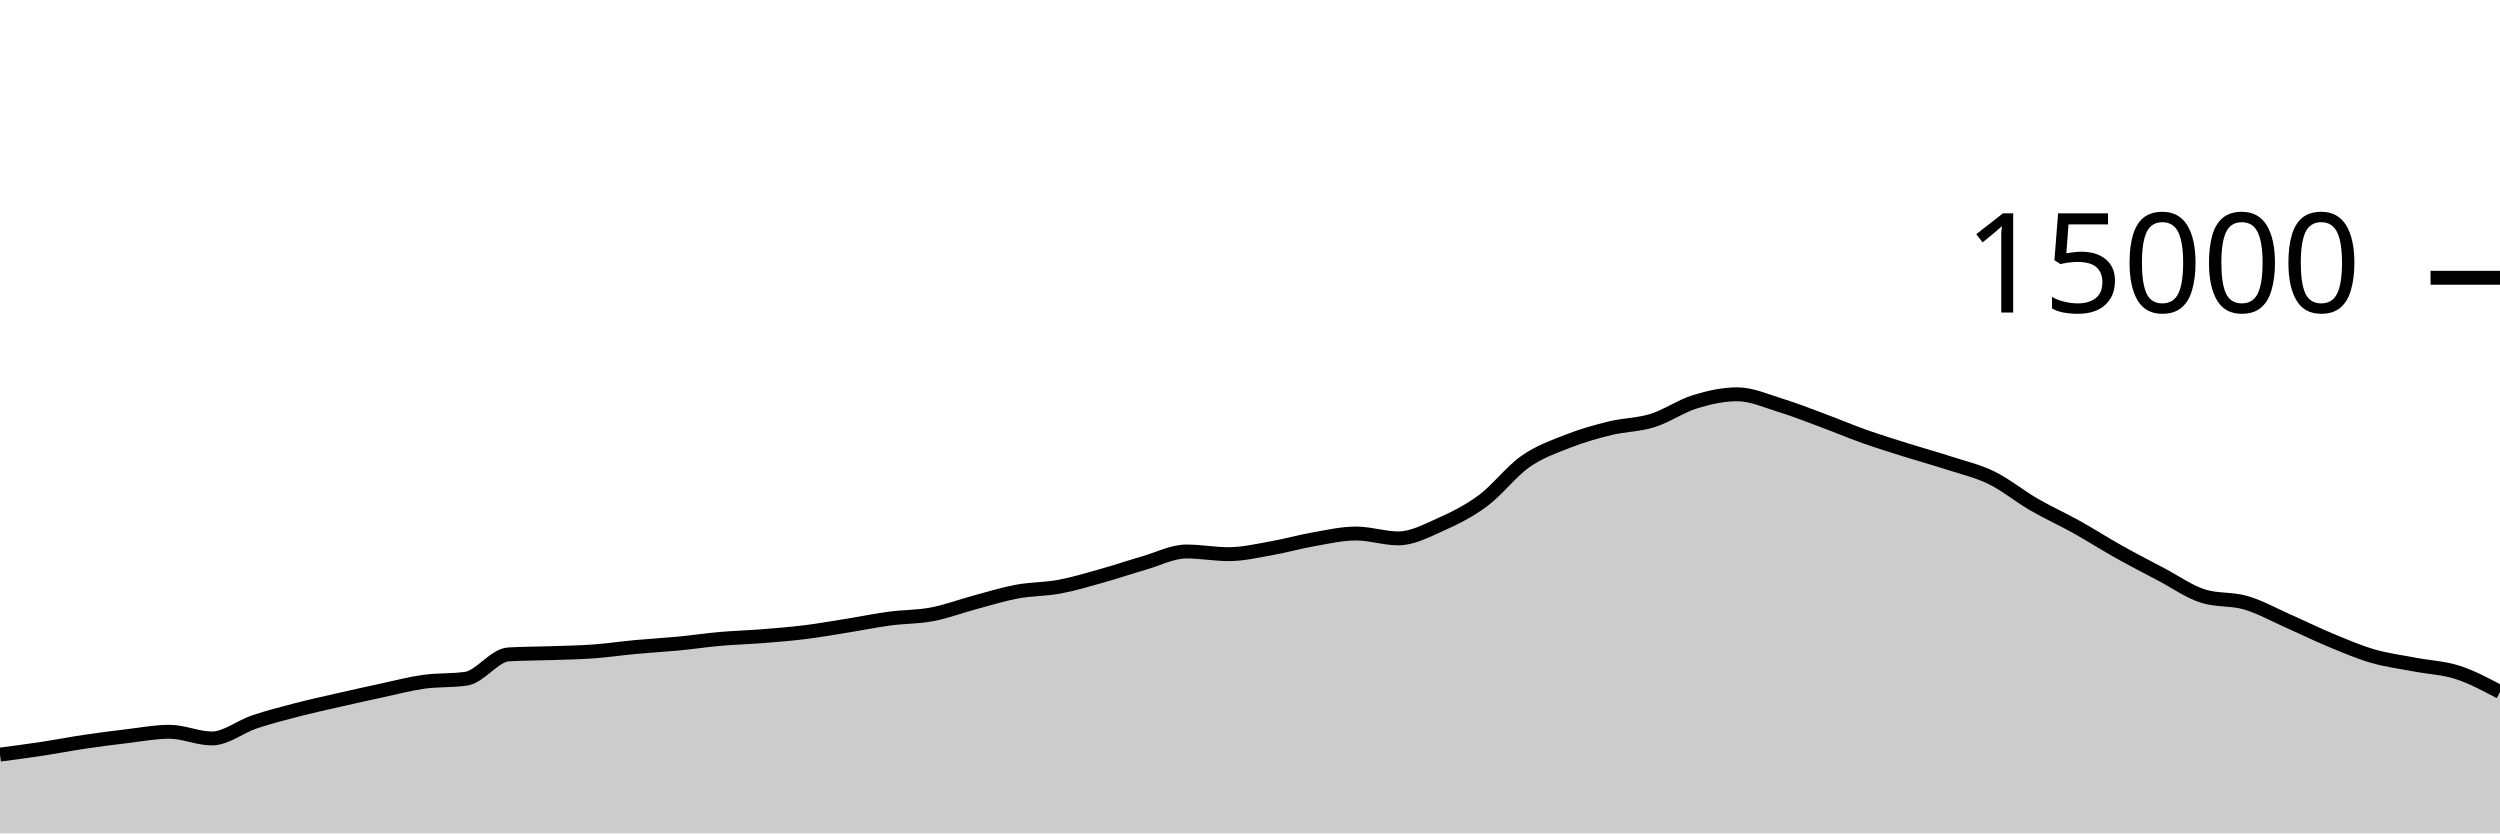
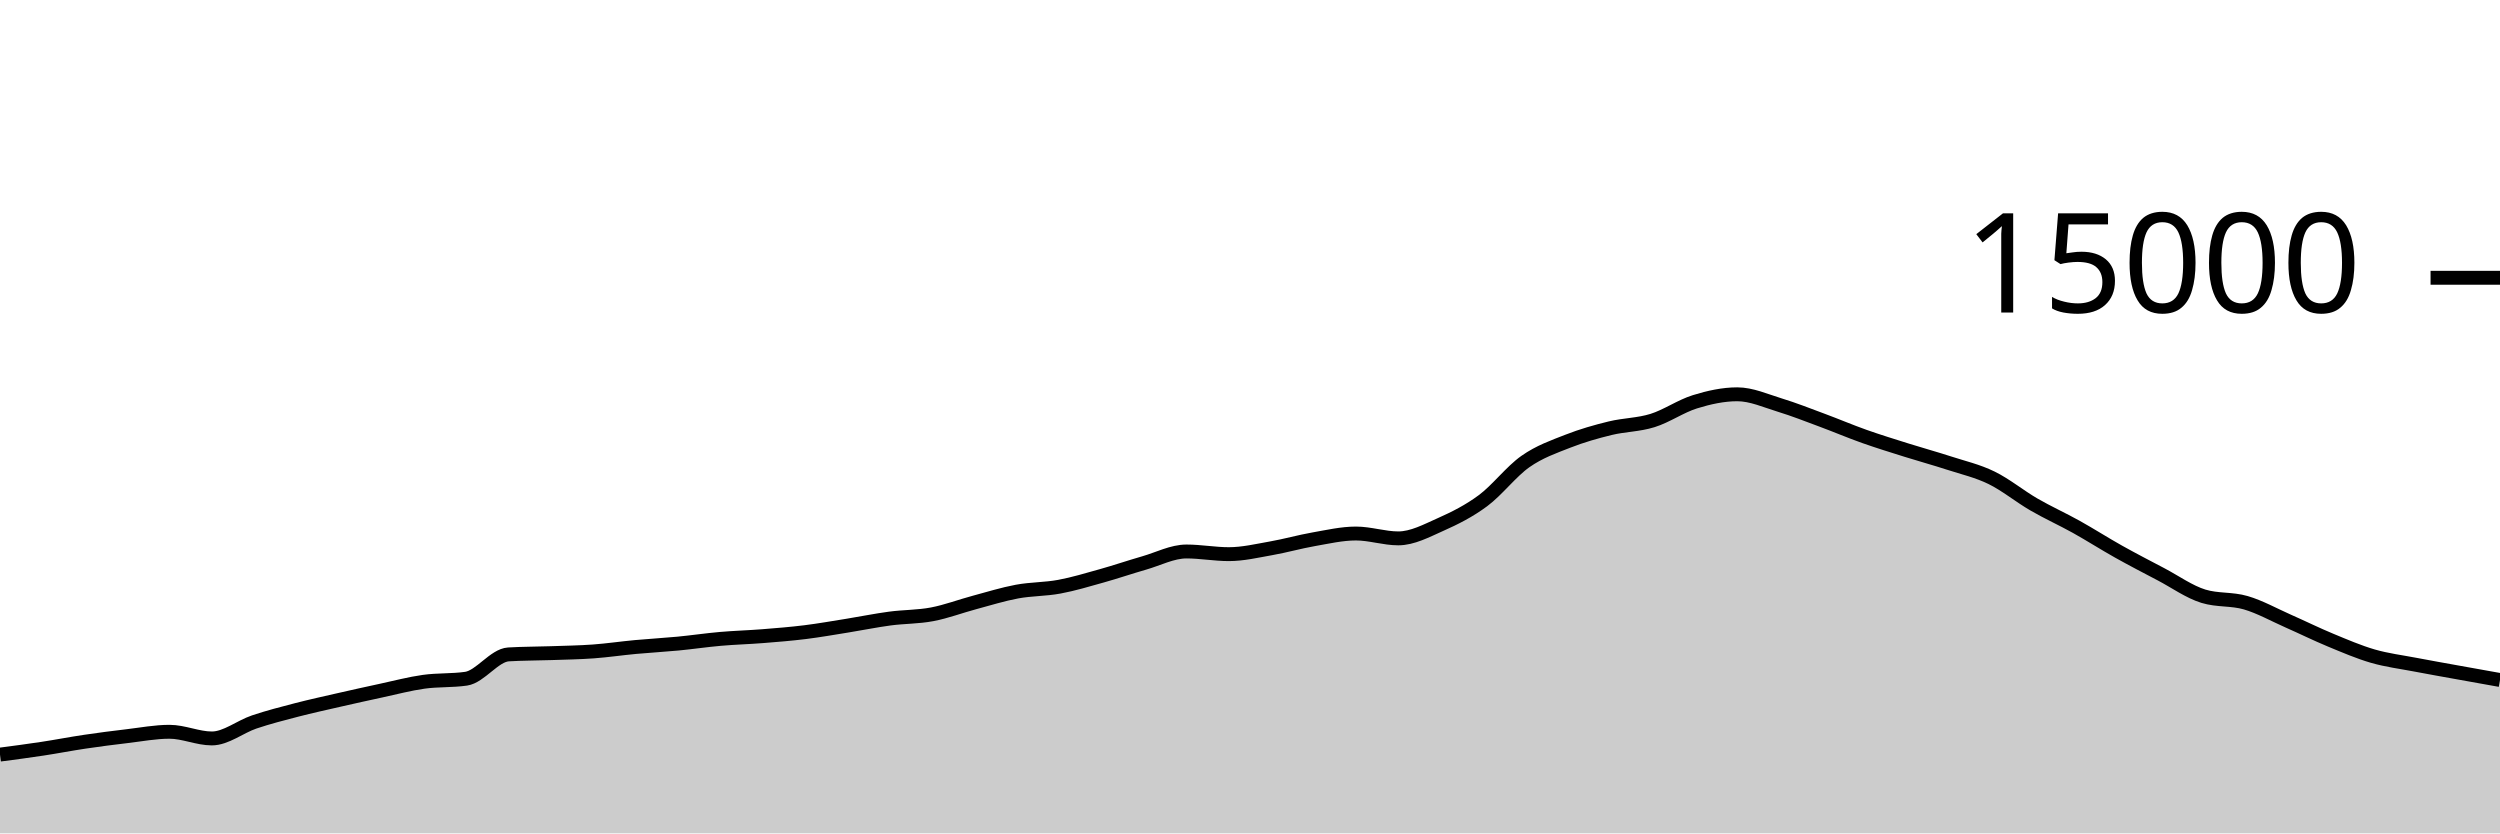
<svg xmlns="http://www.w3.org/2000/svg" viewBox="0 0 180 60">
  <g transform="translate(0,20)">
-     <path class="area" fill="rgba(0, 0, 0, 0.2)" d="M0,34.331C1.017,34.197,2.034,34.064,3.051,33.909C4.068,33.755,5.085,33.556,6.102,33.405C7.119,33.254,8.136,33.122,9.153,33.003C10.169,32.883,11.186,32.688,12.203,32.688C13.22,32.688,14.237,33.168,15.254,33.168C16.271,33.168,17.288,32.324,18.305,31.981C19.322,31.639,20.339,31.379,21.356,31.115C22.373,30.851,23.39,30.63,24.407,30.397C25.424,30.165,26.441,29.938,27.458,29.72C28.475,29.502,29.492,29.23,30.508,29.088C31.525,28.946,32.542,29.014,33.559,28.867C34.576,28.719,35.593,27.178,36.61,27.117C37.627,27.057,38.644,27.062,39.661,27.027C40.678,26.991,41.695,26.978,42.712,26.904C43.729,26.83,44.746,26.678,45.763,26.584C46.78,26.49,47.797,26.436,48.814,26.339C49.831,26.241,50.847,26.089,51.864,26C52.881,25.911,53.898,25.884,54.915,25.803C55.932,25.722,56.949,25.641,57.966,25.515C58.983,25.388,60,25.208,61.017,25.045C62.034,24.882,63.051,24.672,64.068,24.536C65.085,24.4,66.102,24.423,67.119,24.229C68.136,24.036,69.153,23.648,70.169,23.376C71.186,23.104,72.203,22.784,73.22,22.595C74.237,22.406,75.254,22.432,76.271,22.243C77.288,22.054,78.305,21.746,79.322,21.461C80.339,21.177,81.356,20.828,82.373,20.536C83.39,20.244,84.407,19.707,85.424,19.707C86.441,19.707,87.458,19.899,88.475,19.899C89.492,19.899,90.508,19.656,91.525,19.477C92.542,19.299,93.559,19.007,94.576,18.829C95.593,18.652,96.61,18.413,97.627,18.413C98.644,18.413,99.661,18.763,100.678,18.763C101.695,18.763,102.712,18.213,103.729,17.76C104.746,17.307,105.763,16.8,106.78,16.045C107.797,15.29,108.814,13.942,109.831,13.229C110.847,12.516,111.864,12.168,112.881,11.768C113.898,11.368,114.915,11.08,115.932,10.832C116.949,10.584,117.966,10.595,118.983,10.277C120,9.96,121.017,9.243,122.034,8.928C123.051,8.613,124.068,8.389,125.085,8.389C126.102,8.389,127.119,8.852,128.136,9.163C129.153,9.473,130.169,9.876,131.186,10.253C132.203,10.63,133.22,11.064,134.237,11.424C135.254,11.784,136.271,12.096,137.288,12.416C138.305,12.736,139.322,13.013,140.339,13.344C141.356,13.675,142.373,13.904,143.39,14.4C144.407,14.896,145.424,15.734,146.441,16.323C147.458,16.912,148.475,17.367,149.492,17.933C150.508,18.5,151.525,19.151,152.542,19.72C153.559,20.289,154.576,20.815,155.593,21.349C156.61,21.884,157.627,22.615,158.644,22.928C159.661,23.241,160.678,23.1,161.695,23.397C162.712,23.695,163.729,24.266,164.746,24.715C165.763,25.163,166.78,25.667,167.797,26.088C168.814,26.509,169.831,26.948,170.847,27.243C171.864,27.537,172.881,27.661,173.898,27.856C174.915,28.051,175.932,28.085,176.949,28.413C177.966,28.742,178.983,29.284,180,29.827L180,40C178.983,40,177.966,40,176.949,40C175.932,40,174.915,40,173.898,40C172.881,40,171.864,40,170.847,40C169.831,40,168.814,40,167.797,40C166.78,40,165.763,40,164.746,40C163.729,40,162.712,40,161.695,40C160.678,40,159.661,40,158.644,40C157.627,40,156.61,40,155.593,40C154.576,40,153.559,40,152.542,40C151.525,40,150.508,40,149.492,40C148.475,40,147.458,40,146.441,40C145.424,40,144.407,40,143.39,40C142.373,40,141.356,40,140.339,40C139.322,40,138.305,40,137.288,40C136.271,40,135.254,40,134.237,40C133.22,40,132.203,40,131.186,40C130.169,40,129.153,40,128.136,40C127.119,40,126.102,40,125.085,40C124.068,40,123.051,40,122.034,40C121.017,40,120,40,118.983,40C117.966,40,116.949,40,115.932,40C114.915,40,113.898,40,112.881,40C111.864,40,110.847,40,109.831,40C108.814,40,107.797,40,106.78,40C105.763,40,104.746,40,103.729,40C102.712,40,101.695,40,100.678,40C99.661,40,98.644,40,97.627,40C96.61,40,95.593,40,94.576,40C93.559,40,92.542,40,91.525,40C90.508,40,89.492,40,88.475,40C87.458,40,86.441,40,85.424,40C84.407,40,83.39,40,82.373,40C81.356,40,80.339,40,79.322,40C78.305,40,77.288,40,76.271,40C75.254,40,74.237,40,73.22,40C72.203,40,71.186,40,70.169,40C69.153,40,68.136,40,67.119,40C66.102,40,65.085,40,64.068,40C63.051,40,62.034,40,61.017,40C60,40,58.983,40,57.966,40C56.949,40,55.932,40,54.915,40C53.898,40,52.881,40,51.864,40C50.847,40,49.831,40,48.814,40C47.797,40,46.78,40,45.763,40C44.746,40,43.729,40,42.712,40C41.695,40,40.678,40,39.661,40C38.644,40,37.627,40,36.61,40C35.593,40,34.576,40,33.559,40C32.542,40,31.525,40,30.508,40C29.492,40,28.475,40,27.458,40C26.441,40,25.424,40,24.407,40C23.39,40,22.373,40,21.356,40C20.339,40,19.322,40,18.305,40C17.288,40,16.271,40,15.254,40C14.237,40,13.22,40,12.203,40C11.186,40,10.169,40,9.153,40C8.136,40,7.119,40,6.102,40C5.085,40,4.068,40,3.051,40C2.034,40,1.017,40,0,40Z" />
-     <path class="line" stroke="black" fill="none" d="M0,34.331C1.017,34.197,2.034,34.064,3.051,33.909C4.068,33.755,5.085,33.556,6.102,33.405C7.119,33.254,8.136,33.122,9.153,33.003C10.169,32.883,11.186,32.688,12.203,32.688C13.22,32.688,14.237,33.168,15.254,33.168C16.271,33.168,17.288,32.324,18.305,31.981C19.322,31.639,20.339,31.379,21.356,31.115C22.373,30.851,23.39,30.63,24.407,30.397C25.424,30.165,26.441,29.938,27.458,29.72C28.475,29.502,29.492,29.23,30.508,29.088C31.525,28.946,32.542,29.014,33.559,28.867C34.576,28.719,35.593,27.178,36.61,27.117C37.627,27.057,38.644,27.062,39.661,27.027C40.678,26.991,41.695,26.978,42.712,26.904C43.729,26.83,44.746,26.678,45.763,26.584C46.78,26.49,47.797,26.436,48.814,26.339C49.831,26.241,50.847,26.089,51.864,26C52.881,25.911,53.898,25.884,54.915,25.803C55.932,25.722,56.949,25.641,57.966,25.515C58.983,25.388,60,25.208,61.017,25.045C62.034,24.882,63.051,24.672,64.068,24.536C65.085,24.4,66.102,24.423,67.119,24.229C68.136,24.036,69.153,23.648,70.169,23.376C71.186,23.104,72.203,22.784,73.22,22.595C74.237,22.406,75.254,22.432,76.271,22.243C77.288,22.054,78.305,21.746,79.322,21.461C80.339,21.177,81.356,20.828,82.373,20.536C83.39,20.244,84.407,19.707,85.424,19.707C86.441,19.707,87.458,19.899,88.475,19.899C89.492,19.899,90.508,19.656,91.525,19.477C92.542,19.299,93.559,19.007,94.576,18.829C95.593,18.652,96.61,18.413,97.627,18.413C98.644,18.413,99.661,18.763,100.678,18.763C101.695,18.763,102.712,18.213,103.729,17.76C104.746,17.307,105.763,16.8,106.78,16.045C107.797,15.29,108.814,13.942,109.831,13.229C110.847,12.516,111.864,12.168,112.881,11.768C113.898,11.368,114.915,11.08,115.932,10.832C116.949,10.584,117.966,10.595,118.983,10.277C120,9.96,121.017,9.243,122.034,8.928C123.051,8.613,124.068,8.389,125.085,8.389C126.102,8.389,127.119,8.852,128.136,9.163C129.153,9.473,130.169,9.876,131.186,10.253C132.203,10.63,133.22,11.064,134.237,11.424C135.254,11.784,136.271,12.096,137.288,12.416C138.305,12.736,139.322,13.013,140.339,13.344C141.356,13.675,142.373,13.904,143.39,14.4C144.407,14.896,145.424,15.734,146.441,16.323C147.458,16.912,148.475,17.367,149.492,17.933C150.508,18.5,151.525,19.151,152.542,19.72C153.559,20.289,154.576,20.815,155.593,21.349C156.61,21.884,157.627,22.615,158.644,22.928C159.661,23.241,160.678,23.1,161.695,23.397C162.712,23.695,163.729,24.266,164.746,24.715C165.763,25.163,166.78,25.667,167.797,26.088C168.814,26.509,169.831,26.948,170.847,27.243C171.864,27.537,172.881,27.661,173.898,27.856C174.915,28.051,175.932,28.085,176.949,28.413C177.966,28.742,178.983,29.284,180,29.827" />
+     <path class="area" fill="rgba(0, 0, 0, 0.2)" d="M0,34.331C1.017,34.197,2.034,34.064,3.051,33.909C4.068,33.755,5.085,33.556,6.102,33.405C7.119,33.254,8.136,33.122,9.153,33.003C10.169,32.883,11.186,32.688,12.203,32.688C13.22,32.688,14.237,33.168,15.254,33.168C16.271,33.168,17.288,32.324,18.305,31.981C19.322,31.639,20.339,31.379,21.356,31.115C22.373,30.851,23.39,30.63,24.407,30.397C25.424,30.165,26.441,29.938,27.458,29.72C28.475,29.502,29.492,29.23,30.508,29.088C31.525,28.946,32.542,29.014,33.559,28.867C34.576,28.719,35.593,27.178,36.61,27.117C37.627,27.057,38.644,27.062,39.661,27.027C40.678,26.991,41.695,26.978,42.712,26.904C43.729,26.83,44.746,26.678,45.763,26.584C46.78,26.49,47.797,26.436,48.814,26.339C49.831,26.241,50.847,26.089,51.864,26C52.881,25.911,53.898,25.884,54.915,25.803C55.932,25.722,56.949,25.641,57.966,25.515C58.983,25.388,60,25.208,61.017,25.045C62.034,24.882,63.051,24.672,64.068,24.536C65.085,24.4,66.102,24.423,67.119,24.229C68.136,24.036,69.153,23.648,70.169,23.376C71.186,23.104,72.203,22.784,73.22,22.595C74.237,22.406,75.254,22.432,76.271,22.243C77.288,22.054,78.305,21.746,79.322,21.461C80.339,21.177,81.356,20.828,82.373,20.536C83.39,20.244,84.407,19.707,85.424,19.707C86.441,19.707,87.458,19.899,88.475,19.899C89.492,19.899,90.508,19.656,91.525,19.477C92.542,19.299,93.559,19.007,94.576,18.829C95.593,18.652,96.61,18.413,97.627,18.413C98.644,18.413,99.661,18.763,100.678,18.763C101.695,18.763,102.712,18.213,103.729,17.76C104.746,17.307,105.763,16.8,106.78,16.045C107.797,15.29,108.814,13.942,109.831,13.229C110.847,12.516,111.864,12.168,112.881,11.768C113.898,11.368,114.915,11.08,115.932,10.832C116.949,10.584,117.966,10.595,118.983,10.277C120,9.96,121.017,9.243,122.034,8.928C123.051,8.613,124.068,8.389,125.085,8.389C126.102,8.389,127.119,8.852,128.136,9.163C129.153,9.473,130.169,9.876,131.186,10.253C132.203,10.63,133.22,11.064,134.237,11.424C135.254,11.784,136.271,12.096,137.288,12.416C138.305,12.736,139.322,13.013,140.339,13.344C141.356,13.675,142.373,13.904,143.39,14.4C144.407,14.896,145.424,15.734,146.441,16.323C147.458,16.912,148.475,17.367,149.492,17.933C150.508,18.5,151.525,19.151,152.542,19.72C153.559,20.289,154.576,20.815,155.593,21.349C156.61,21.884,157.627,22.615,158.644,22.928C159.661,23.241,160.678,23.1,161.695,23.397C162.712,23.695,163.729,24.266,164.746,24.715C165.763,25.163,166.78,25.667,167.797,26.088C168.814,26.509,169.831,26.948,170.847,27.243C171.864,27.537,172.881,27.661,173.898,27.856C174.915,28.051,175.932,28.229,176.949,28.413C177.966,28.597,178.983,28.779,180,28.96L180,40C178.983,40,177.966,40,176.949,40C175.932,40,174.915,40,173.898,40C172.881,40,171.864,40,170.847,40C169.831,40,168.814,40,167.797,40C166.78,40,165.763,40,164.746,40C163.729,40,162.712,40,161.695,40C160.678,40,159.661,40,158.644,40C157.627,40,156.61,40,155.593,40C154.576,40,153.559,40,152.542,40C151.525,40,150.508,40,149.492,40C148.475,40,147.458,40,146.441,40C145.424,40,144.407,40,143.39,40C142.373,40,141.356,40,140.339,40C139.322,40,138.305,40,137.288,40C136.271,40,135.254,40,134.237,40C133.22,40,132.203,40,131.186,40C130.169,40,129.153,40,128.136,40C127.119,40,126.102,40,125.085,40C124.068,40,123.051,40,122.034,40C121.017,40,120,40,118.983,40C117.966,40,116.949,40,115.932,40C114.915,40,113.898,40,112.881,40C111.864,40,110.847,40,109.831,40C108.814,40,107.797,40,106.78,40C105.763,40,104.746,40,103.729,40C102.712,40,101.695,40,100.678,40C99.661,40,98.644,40,97.627,40C96.61,40,95.593,40,94.576,40C93.559,40,92.542,40,91.525,40C90.508,40,89.492,40,88.475,40C87.458,40,86.441,40,85.424,40C84.407,40,83.39,40,82.373,40C81.356,40,80.339,40,79.322,40C78.305,40,77.288,40,76.271,40C75.254,40,74.237,40,73.22,40C72.203,40,71.186,40,70.169,40C69.153,40,68.136,40,67.119,40C66.102,40,65.085,40,64.068,40C63.051,40,62.034,40,61.017,40C60,40,58.983,40,57.966,40C56.949,40,55.932,40,54.915,40C53.898,40,52.881,40,51.864,40C50.847,40,49.831,40,48.814,40C47.797,40,46.78,40,45.763,40C44.746,40,43.729,40,42.712,40C41.695,40,40.678,40,39.661,40C38.644,40,37.627,40,36.61,40C35.593,40,34.576,40,33.559,40C32.542,40,31.525,40,30.508,40C29.492,40,28.475,40,27.458,40C26.441,40,25.424,40,24.407,40C23.39,40,22.373,40,21.356,40C20.339,40,19.322,40,18.305,40C17.288,40,16.271,40,15.254,40C14.237,40,13.22,40,12.203,40C11.186,40,10.169,40,9.153,40C8.136,40,7.119,40,6.102,40C5.085,40,4.068,40,3.051,40C2.034,40,1.017,40,0,40Z" />
+     <path class="line" stroke="black" fill="none" d="M0,34.331C1.017,34.197,2.034,34.064,3.051,33.909C4.068,33.755,5.085,33.556,6.102,33.405C7.119,33.254,8.136,33.122,9.153,33.003C10.169,32.883,11.186,32.688,12.203,32.688C13.22,32.688,14.237,33.168,15.254,33.168C16.271,33.168,17.288,32.324,18.305,31.981C19.322,31.639,20.339,31.379,21.356,31.115C22.373,30.851,23.39,30.63,24.407,30.397C25.424,30.165,26.441,29.938,27.458,29.72C28.475,29.502,29.492,29.23,30.508,29.088C31.525,28.946,32.542,29.014,33.559,28.867C34.576,28.719,35.593,27.178,36.61,27.117C37.627,27.057,38.644,27.062,39.661,27.027C40.678,26.991,41.695,26.978,42.712,26.904C43.729,26.83,44.746,26.678,45.763,26.584C46.78,26.49,47.797,26.436,48.814,26.339C49.831,26.241,50.847,26.089,51.864,26C52.881,25.911,53.898,25.884,54.915,25.803C55.932,25.722,56.949,25.641,57.966,25.515C58.983,25.388,60,25.208,61.017,25.045C62.034,24.882,63.051,24.672,64.068,24.536C65.085,24.4,66.102,24.423,67.119,24.229C68.136,24.036,69.153,23.648,70.169,23.376C71.186,23.104,72.203,22.784,73.22,22.595C74.237,22.406,75.254,22.432,76.271,22.243C77.288,22.054,78.305,21.746,79.322,21.461C80.339,21.177,81.356,20.828,82.373,20.536C83.39,20.244,84.407,19.707,85.424,19.707C86.441,19.707,87.458,19.899,88.475,19.899C89.492,19.899,90.508,19.656,91.525,19.477C92.542,19.299,93.559,19.007,94.576,18.829C95.593,18.652,96.61,18.413,97.627,18.413C98.644,18.413,99.661,18.763,100.678,18.763C101.695,18.763,102.712,18.213,103.729,17.76C104.746,17.307,105.763,16.8,106.78,16.045C107.797,15.29,108.814,13.942,109.831,13.229C110.847,12.516,111.864,12.168,112.881,11.768C113.898,11.368,114.915,11.08,115.932,10.832C116.949,10.584,117.966,10.595,118.983,10.277C120,9.96,121.017,9.243,122.034,8.928C123.051,8.613,124.068,8.389,125.085,8.389C126.102,8.389,127.119,8.852,128.136,9.163C129.153,9.473,130.169,9.876,131.186,10.253C132.203,10.63,133.22,11.064,134.237,11.424C135.254,11.784,136.271,12.096,137.288,12.416C138.305,12.736,139.322,13.013,140.339,13.344C141.356,13.675,142.373,13.904,143.39,14.4C144.407,14.896,145.424,15.734,146.441,16.323C147.458,16.912,148.475,17.367,149.492,17.933C150.508,18.5,151.525,19.151,152.542,19.72C153.559,20.289,154.576,20.815,155.593,21.349C156.61,21.884,157.627,22.615,158.644,22.928C159.661,23.241,160.678,23.1,161.695,23.397C162.712,23.695,163.729,24.266,164.746,24.715C165.763,25.163,166.78,25.667,167.797,26.088C168.814,26.509,169.831,26.948,170.847,27.243C171.864,27.537,172.881,27.661,173.898,27.856C174.915,28.051,175.932,28.229,176.949,28.413C177.966,28.597,178.983,28.779,180,28.96" />
    <path class="axis-ceiling" stroke-width="1" stroke="black" fill="none" d="M175,0L180,0" />
    <text class="axis-ceiling-label" font-family="sans-serif" text-anchor="end" font-size="10px" x="170" y="2.5">15000</text>
  </g>
</svg>
